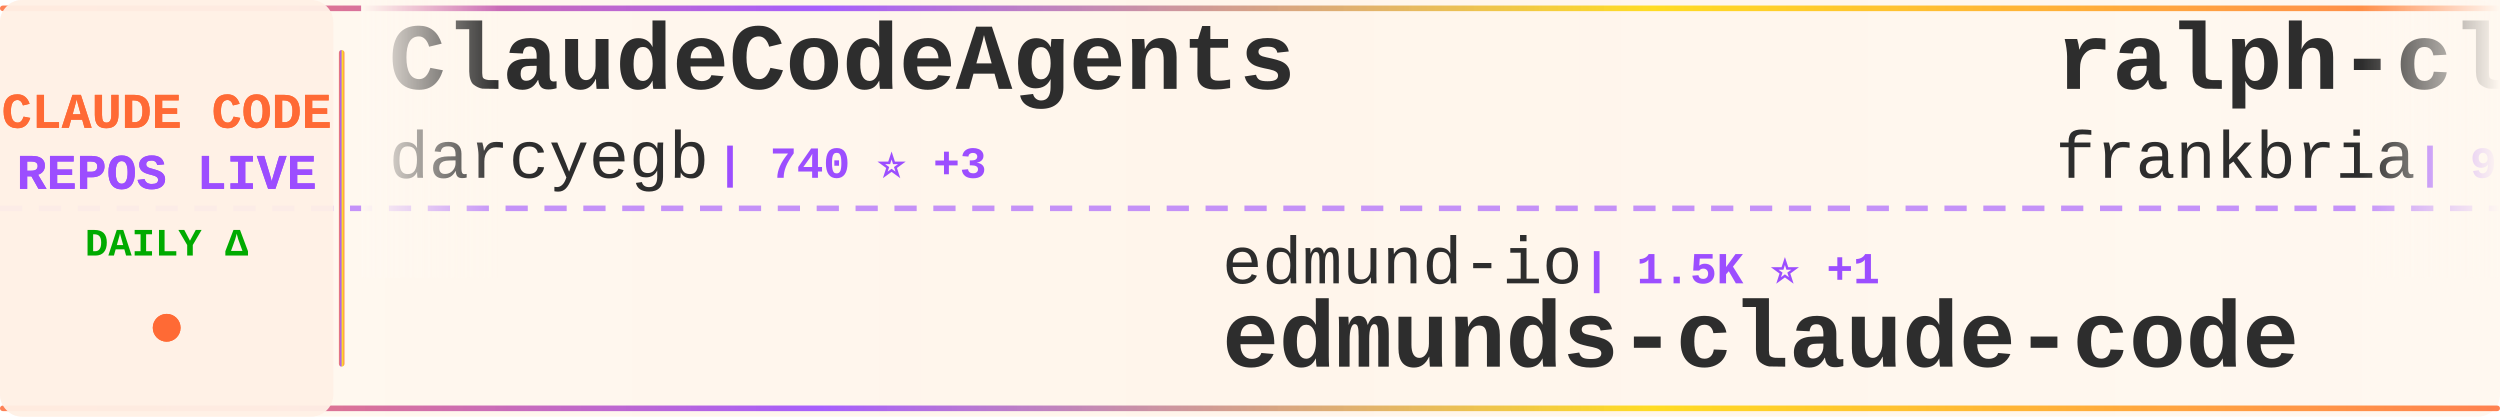
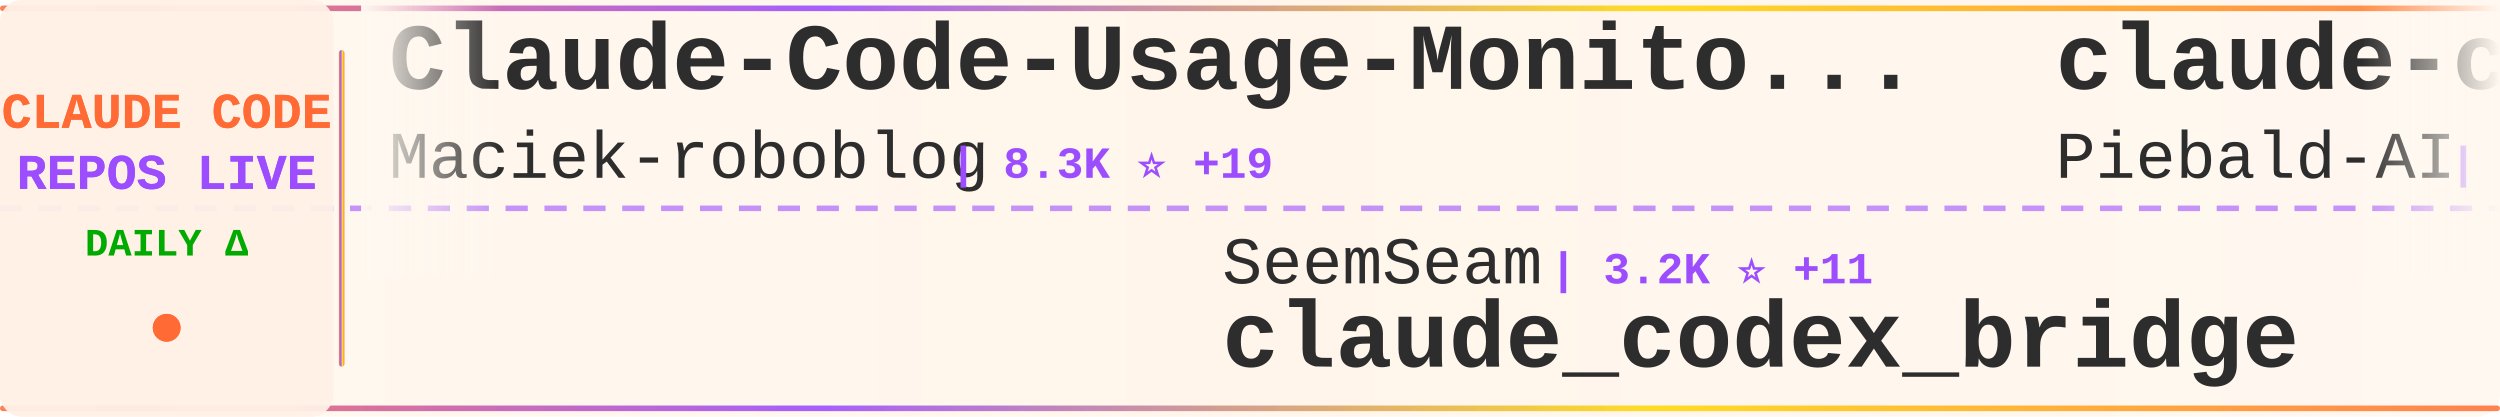
<svg xmlns="http://www.w3.org/2000/svg" width="900" height="150">
  <defs>
    <linearGradient id="tickerBg" x1="0%" y1="0%" x2="100%" y2="0%">
      <stop offset="0%" style="stop-color:#fff8f0;stop-opacity:0.98" />
      <stop offset="50%" style="stop-color:#fff5eb;stop-opacity:1" />
      <stop offset="100%" style="stop-color:#fff8f0;stop-opacity:0.98" />
    </linearGradient>
    <linearGradient id="borderGrad" x1="0%" y1="0%" x2="100%" y2="0%">
      <stop offset="0%" style="stop-color:#FF6B35;stop-opacity:0.85">
        <animate attributeName="stop-opacity" values="0.85;1;0.85" dur="2s" repeatCount="indefinite" />
      </stop>
      <stop offset="33%" style="stop-color:#9C4EFF;stop-opacity:0.9">
        <animate attributeName="stop-opacity" values="0.9;1;0.9" dur="2.2s" repeatCount="indefinite" />
      </stop>
      <stop offset="66%" style="stop-color:#FFD700;stop-opacity:0.85">
        <animate attributeName="stop-opacity" values="0.85;1;0.85" dur="1.8s" repeatCount="indefinite" />
      </stop>
      <stop offset="100%" style="stop-color:#FF6B35;stop-opacity:0.85">
        <animate attributeName="stop-opacity" values="0.85;1;0.85" dur="2s" repeatCount="indefinite" />
      </stop>
    </linearGradient>
    <filter id="textGlow">
      <feGaussianBlur stdDeviation="0.15" result="coloredBlur" />
      <feMerge>
        <feMergeNode in="coloredBlur" />
        <feMergeNode in="SourceGraphic" />
      </feMerge>
    </filter>
    <filter id="metricGlow">
      <feGaussianBlur stdDeviation="0.2" result="coloredBlur" />
      <feMerge>
        <feMergeNode in="coloredBlur" />
        <feMergeNode in="SourceGraphic" />
      </feMerge>
    </filter>
    <linearGradient id="leftFade" x1="0%" y1="0%" x2="100%" y2="0%">
      <stop offset="0%" style="stop-color:#fff8f0;stop-opacity:1" />
      <stop offset="100%" style="stop-color:#fff8f0;stop-opacity:0" />
    </linearGradient>
    <linearGradient id="rightFade" x1="0%" y1="0%" x2="100%" y2="0%">
      <stop offset="0%" style="stop-color:#fff8f0;stop-opacity:0" />
      <stop offset="100%" style="stop-color:#fff8f0;stop-opacity:1" />
    </linearGradient>
  </defs>
  <rect width="900" height="150" fill="url(#tickerBg)" rx="8" />
  <rect x="0" y="2" width="900" height="2" fill="url(#borderGrad)" rx="1" />
  <rect x="0" y="146" width="900" height="2" fill="url(#borderGrad)" rx="1" />
  <line x1="0" y1="75" x2="900" y2="75" stroke="#9C4EFF" stroke-width="2" stroke-dasharray="8 6" opacity="0.6" />
  <rect x="0" y="0" width="120" height="150" fill="#fff0e6" opacity="0.95" rx="8" />
  <text x="60" y="46" font-family="'Courier New', monospace" font-size="18" font-weight="bold" fill="#FF6B35" text-anchor="middle" filter="url(#textGlow)">
    CLAUDE CODE
  </text>
  <text x="60" y="68" font-family="'Courier New', monospace" font-size="18" font-weight="bold" fill="#9C4EFF" text-anchor="middle" filter="url(#textGlow)">
    REPOS LIVE
  </text>
  <text x="60" y="92" font-family="'Courier New', monospace" font-size="14" font-weight="bold" fill="#00aa00" text-anchor="middle">
    DAILY Δ
  </text>
  <circle cx="60" cy="118" r="5" fill="#FF6B35" filter="url(#metricGlow)">
    <animate attributeName="r" values="4;6;4" dur="1.5s" repeatCount="indefinite" />
    <animate attributeName="opacity" values="0.6;1;0.6" dur="1.5s" repeatCount="indefinite" />
  </circle>
  <rect x="122" y="18" width="2" height="114" fill="url(#borderGrad)" rx="1" />
  <clipPath id="tickerClip">
    <rect x="130" y="0" width="770" height="150" />
  </clipPath>
  <g clip-path="url(#tickerClip)">
    <g id="tickerItems">
      <animateTransform attributeName="transform" attributeType="XML" type="translate" from="0 0" to="-3000 0" dur="54s" repeatCount="indefinite" />
      <g transform="translate(0, 0)">
-         <text x="140" y="32" font-family="'Courier New', monospace" font-size="34" font-weight="bold" fill="#2d2d2d">ClaudeCodeAgents</text>
-         <text x="140" y="64" font-family="'Courier New', monospace" font-size="24" font-weight="normal" fill="#2d2d2d" opacity="1.0">darcyegb</text>
-         <text x="258" y="64" font-family="'Courier New', monospace" font-size="16" font-weight="bold" fill="#9C4EFF"> | 740 ⭐ +3</text>
+         <text x="140" y="32" font-family="'Courier New', monospace" font-size="34" font-weight="bold" fill="#2d2d2d">Claude-Code-Usage-Monito...</text>
+         <text x="140" y="64" font-family="'Courier New', monospace" font-size="24" font-weight="normal" fill="#2d2d2d" opacity="1.0">Maciek-roboblog</text>
+         <text x="342" y="64" font-family="'Courier New', monospace" font-size="16" font-weight="bold" fill="#9C4EFF"> | 8.3K ⭐ +19</text>
      </g>
      <g transform="translate(300, 0)">
-         <text x="140" y="102" font-family="'Courier New', monospace" font-size="24" font-weight="normal" fill="#2d2d2d" opacity="1.0">edmund-io</text>
-         <text x="270" y="102" font-family="'Courier New', monospace" font-size="16" font-weight="bold" fill="#9C4EFF"> | 1.5K ⭐ +1</text>
-         <text x="140" y="132" font-family="'Courier New', monospace" font-size="34" font-weight="bold" fill="#2d2d2d">edmunds-claude-code</text>
+         <text x="140" y="102" font-family="'Courier New', monospace" font-size="24" font-weight="normal" fill="#2d2d2d" opacity="1.0">SeemSeam</text>
+         <text x="258" y="102" font-family="'Courier New', monospace" font-size="16" font-weight="bold" fill="#9C4EFF"> | 3.2K ⭐ +11</text>
+         <text x="140" y="132" font-family="'Courier New', monospace" font-size="34" font-weight="bold" fill="#2d2d2d">claude_codex_bridge</text>
      </g>
      <g transform="translate(600, 0)">
-         <text x="140" y="32" font-family="'Courier New', monospace" font-size="34" font-weight="bold" fill="#2d2d2d">ralph-claude-code</text>
-         <text x="140" y="64" font-family="'Courier New', monospace" font-size="24" font-weight="normal" fill="#2d2d2d" opacity="1.0">frankbria</text>
-         <text x="270" y="64" font-family="'Courier New', monospace" font-size="16" font-weight="bold" fill="#9C4EFF"> | 9.5K ⭐ +6</text>
+         <text x="140" y="32" font-family="'Courier New', monospace" font-size="34" font-weight="bold" fill="#2d2d2d">claude-code-system-promp...</text>
+         <text x="140" y="64" font-family="'Courier New', monospace" font-size="24" font-weight="normal" fill="#2d2d2d" opacity="1.0">Piebald-AI</text>
+         <text x="282" y="64" font-family="'Courier New', monospace" font-size="16" font-weight="bold" fill="#9C4EFF"> | 11.5K ⭐ +25</text>
      </g>
      <g transform="translate(900, 0)">
-         <text x="140" y="102" font-family="'Courier New', monospace" font-size="24" font-weight="normal" fill="#2d2d2d" opacity="1.0">ykdojo</text>
-         <text x="234" y="102" font-family="'Courier New', monospace" font-size="16" font-weight="bold" fill="#9C4EFF"> | 9.0K ⭐ +6</text>
-         <text x="140" y="132" font-family="'Courier New', monospace" font-size="34" font-weight="bold" fill="#2d2d2d">claude-code-tips</text>
+         <text x="140" y="102" font-family="'Courier New', monospace" font-size="24" font-weight="normal" fill="#2d2d2d" opacity="1.0">fuergaosi233</text>
+         <text x="306" y="102" font-family="'Courier New', monospace" font-size="16" font-weight="bold" fill="#9C4EFF"> | 2.7K ⭐ +1</text>
+         <text x="140" y="132" font-family="'Courier New', monospace" font-size="34" font-weight="bold" fill="#2d2d2d">claude-code-proxy</text>
      </g>
      <g transform="translate(1200, 0)">
-         <text x="140" y="32" font-family="'Courier New', monospace" font-size="34" font-weight="bold" fill="#2d2d2d">claude-code-guide</text>
-         <text x="140" y="64" font-family="'Courier New', monospace" font-size="24" font-weight="normal" fill="#2d2d2d" opacity="1.0">zebbern</text>
-         <text x="246" y="64" font-family="'Courier New', monospace" font-size="16" font-weight="bold" fill="#9C4EFF"> | 4.4K ⭐ +5</text>
+         <text x="140" y="32" font-family="'Courier New', monospace" font-size="34" font-weight="bold" fill="#2d2d2d">claude-code-analysis</text>
+         <text x="140" y="64" font-family="'Courier New', monospace" font-size="24" font-weight="normal" fill="#2d2d2d" opacity="1.0">liuup</text>
+         <text x="222" y="64" font-family="'Courier New', monospace" font-size="16" font-weight="bold" fill="#9C4EFF"> | 3.4K ⭐ +13</text>
      </g>
      <g transform="translate(1500, 0)">
-         <text x="140" y="102" font-family="'Courier New', monospace" font-size="24" font-weight="normal" fill="#2d2d2d" opacity="1.0">pengchengneo</text>
-         <text x="306" y="102" font-family="'Courier New', monospace" font-size="16" font-weight="bold" fill="#9C4EFF"> | 1.6K ⭐ +2</text>
-         <text x="140" y="132" font-family="'Courier New', monospace" font-size="34" font-weight="bold" fill="#2d2d2d">Claude-Code</text>
+         <text x="140" y="102" font-family="'Courier New', monospace" font-size="24" font-weight="normal" fill="#2d2d2d" opacity="1.0">ChrisWiles</text>
+         <text x="282" y="102" font-family="'Courier New', monospace" font-size="16" font-weight="bold" fill="#9C4EFF"> | 6.0K ⭐ +1</text>
+         <text x="140" y="132" font-family="'Courier New', monospace" font-size="34" font-weight="bold" fill="#2d2d2d">claude-code-showcase</text>
      </g>
      <g transform="translate(1800, 0)">
-         <text x="140" y="32" font-family="'Courier New', monospace" font-size="34" font-weight="bold" fill="#2d2d2d">claude-code-sourcemap</text>
-         <text x="140" y="64" font-family="'Courier New', monospace" font-size="24" font-weight="normal" fill="#2d2d2d" opacity="1.0">ChinaSiro</text>
-         <text x="270" y="64" font-family="'Courier New', monospace" font-size="16" font-weight="bold" fill="#9C4EFF"> | 9.5K ⭐ +10</text>
+         <text x="140" y="32" font-family="'Courier New', monospace" font-size="34" font-weight="bold" fill="#2d2d2d">Claude-Code-Game-Studios</text>
+         <text x="140" y="64" font-family="'Courier New', monospace" font-size="24" font-weight="normal" fill="#2d2d2d" opacity="1.0">Donchitos</text>
+         <text x="270" y="64" font-family="'Courier New', monospace" font-size="16" font-weight="bold" fill="#9C4EFF"> | 22.5K ⭐ +36</text>
      </g>
      <g transform="translate(2100, 0)">
-         <text x="140" y="102" font-family="'Courier New', monospace" font-size="24" font-weight="normal" fill="#2d2d2d" opacity="1.0">Windy3f3f3f3f</text>
-         <text x="318" y="102" font-family="'Courier New', monospace" font-size="16" font-weight="bold" fill="#9C4EFF"> | 2.9K ⭐ +55</text>
-         <text x="140" y="132" font-family="'Courier New', monospace" font-size="34" font-weight="bold" fill="#2d2d2d">how-claude-code-works</text>
+         <text x="140" y="102" font-family="'Courier New', monospace" font-size="24" font-weight="normal" fill="#2d2d2d" opacity="1.0">frankbria</text>
+         <text x="270" y="102" font-family="'Courier New', monospace" font-size="16" font-weight="bold" fill="#9C4EFF"> | 9.5K ⭐ +5</text>
+         <text x="140" y="132" font-family="'Courier New', monospace" font-size="34" font-weight="bold" fill="#2d2d2d">ralph-claude-code</text>
      </g>
      <g transform="translate(2400, 0)">
-         <text x="140" y="32" font-family="'Courier New', monospace" font-size="34" font-weight="bold" fill="#2d2d2d">claude-code-harness</text>
-         <text x="140" y="64" font-family="'Courier New', monospace" font-size="24" font-weight="normal" fill="#2d2d2d" opacity="1.0">Chachamaru127</text>
-         <text x="318" y="64" font-family="'Courier New', monospace" font-size="16" font-weight="bold" fill="#9C4EFF"> | 2.9K ⭐ +10</text>
+         <text x="140" y="32" font-family="'Courier New', monospace" font-size="34" font-weight="bold" fill="#2d2d2d">free-claude-code</text>
+         <text x="140" y="64" font-family="'Courier New', monospace" font-size="24" font-weight="normal" fill="#2d2d2d" opacity="1.0">Alishahryar1</text>
+         <text x="306" y="64" font-family="'Courier New', monospace" font-size="16" font-weight="bold" fill="#9C4EFF"> | 38.0K ⭐ +187</text>
      </g>
      <g transform="translate(2700, 0)">
        <text x="140" y="102" font-family="'Courier New', monospace" font-size="24" font-weight="normal" fill="#2d2d2d" opacity="1.0">anthropics</text>
-         <text x="282" y="102" font-family="'Courier New', monospace" font-size="16" font-weight="bold" fill="#9C4EFF"> | 5.4K ⭐ +6</text>
-         <text x="140" y="132" font-family="'Courier New', monospace" font-size="34" font-weight="bold" fill="#2d2d2d">claude-code-security-rev...</text>
+         <text x="282" y="102" font-family="'Courier New', monospace" font-size="16" font-weight="bold" fill="#9C4EFF"> | 157.4K ⭐ +368</text>
+         <text x="140" y="132" font-family="'Courier New', monospace" font-size="34" font-weight="bold" fill="#2d2d2d">skills</text>
      </g>
      <g transform="translate(3000, 0)">
-         <text x="140" y="32" font-family="'Courier New', monospace" font-size="34" font-weight="bold" fill="#2d2d2d">ClaudeCodeAgents</text>
-         <text x="140" y="64" font-family="'Courier New', monospace" font-size="24" font-weight="normal" fill="#2d2d2d" opacity="1.0">darcyegb</text>
-         <text x="258" y="64" font-family="'Courier New', monospace" font-size="16" font-weight="bold" fill="#9C4EFF"> | 740 ⭐ +3</text>
+         <text x="140" y="32" font-family="'Courier New', monospace" font-size="34" font-weight="bold" fill="#2d2d2d">Claude-Code-Usage-Monito...</text>
+         <text x="140" y="64" font-family="'Courier New', monospace" font-size="24" font-weight="normal" fill="#2d2d2d" opacity="1.0">Maciek-roboblog</text>
+         <text x="342" y="64" font-family="'Courier New', monospace" font-size="16" font-weight="bold" fill="#9C4EFF"> | 8.3K ⭐ +19</text>
      </g>
      <g transform="translate(3300, 0)">
-         <text x="140" y="102" font-family="'Courier New', monospace" font-size="24" font-weight="normal" fill="#2d2d2d" opacity="1.0">edmund-io</text>
-         <text x="270" y="102" font-family="'Courier New', monospace" font-size="16" font-weight="bold" fill="#9C4EFF"> | 1.5K ⭐ +1</text>
-         <text x="140" y="132" font-family="'Courier New', monospace" font-size="34" font-weight="bold" fill="#2d2d2d">edmunds-claude-code</text>
+         <text x="140" y="102" font-family="'Courier New', monospace" font-size="24" font-weight="normal" fill="#2d2d2d" opacity="1.0">SeemSeam</text>
+         <text x="258" y="102" font-family="'Courier New', monospace" font-size="16" font-weight="bold" fill="#9C4EFF"> | 3.2K ⭐ +11</text>
+         <text x="140" y="132" font-family="'Courier New', monospace" font-size="34" font-weight="bold" fill="#2d2d2d">claude_codex_bridge</text>
      </g>
      <g transform="translate(3600, 0)">
-         <text x="140" y="32" font-family="'Courier New', monospace" font-size="34" font-weight="bold" fill="#2d2d2d">ralph-claude-code</text>
-         <text x="140" y="64" font-family="'Courier New', monospace" font-size="24" font-weight="normal" fill="#2d2d2d" opacity="1.0">frankbria</text>
-         <text x="270" y="64" font-family="'Courier New', monospace" font-size="16" font-weight="bold" fill="#9C4EFF"> | 9.5K ⭐ +6</text>
+         <text x="140" y="32" font-family="'Courier New', monospace" font-size="34" font-weight="bold" fill="#2d2d2d">claude-code-system-promp...</text>
+         <text x="140" y="64" font-family="'Courier New', monospace" font-size="24" font-weight="normal" fill="#2d2d2d" opacity="1.0">Piebald-AI</text>
+         <text x="282" y="64" font-family="'Courier New', monospace" font-size="16" font-weight="bold" fill="#9C4EFF"> | 11.5K ⭐ +25</text>
      </g>
      <g transform="translate(3900, 0)">
-         <text x="140" y="102" font-family="'Courier New', monospace" font-size="24" font-weight="normal" fill="#2d2d2d" opacity="1.0">ykdojo</text>
-         <text x="234" y="102" font-family="'Courier New', monospace" font-size="16" font-weight="bold" fill="#9C4EFF"> | 9.0K ⭐ +6</text>
-         <text x="140" y="132" font-family="'Courier New', monospace" font-size="34" font-weight="bold" fill="#2d2d2d">claude-code-tips</text>
+         <text x="140" y="102" font-family="'Courier New', monospace" font-size="24" font-weight="normal" fill="#2d2d2d" opacity="1.0">fuergaosi233</text>
+         <text x="306" y="102" font-family="'Courier New', monospace" font-size="16" font-weight="bold" fill="#9C4EFF"> | 2.7K ⭐ +1</text>
+         <text x="140" y="132" font-family="'Courier New', monospace" font-size="34" font-weight="bold" fill="#2d2d2d">claude-code-proxy</text>
      </g>
    </g>
  </g>
  <rect x="130" y="0" width="50" height="100" fill="url(#leftFade)" />
  <rect x="850" y="0" width="50" height="100" fill="url(#rightFade)" />
</svg>
